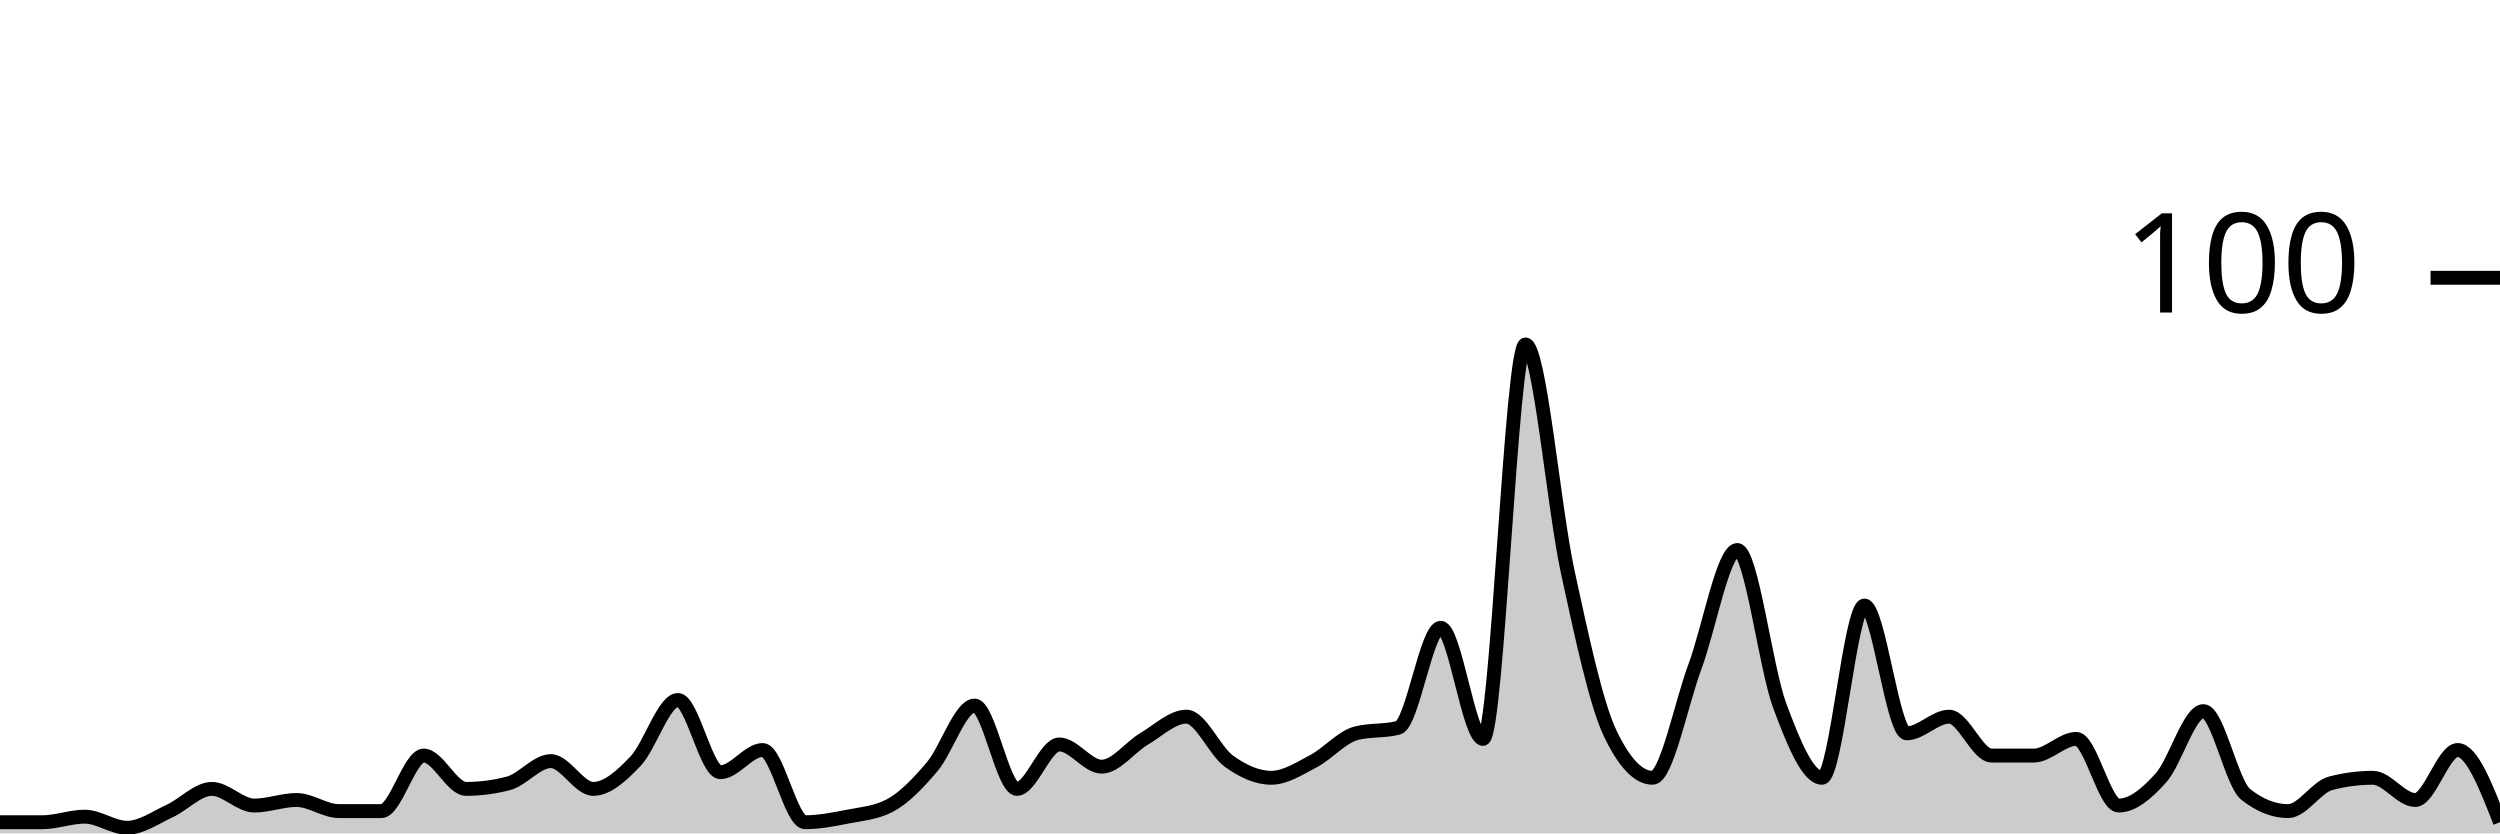
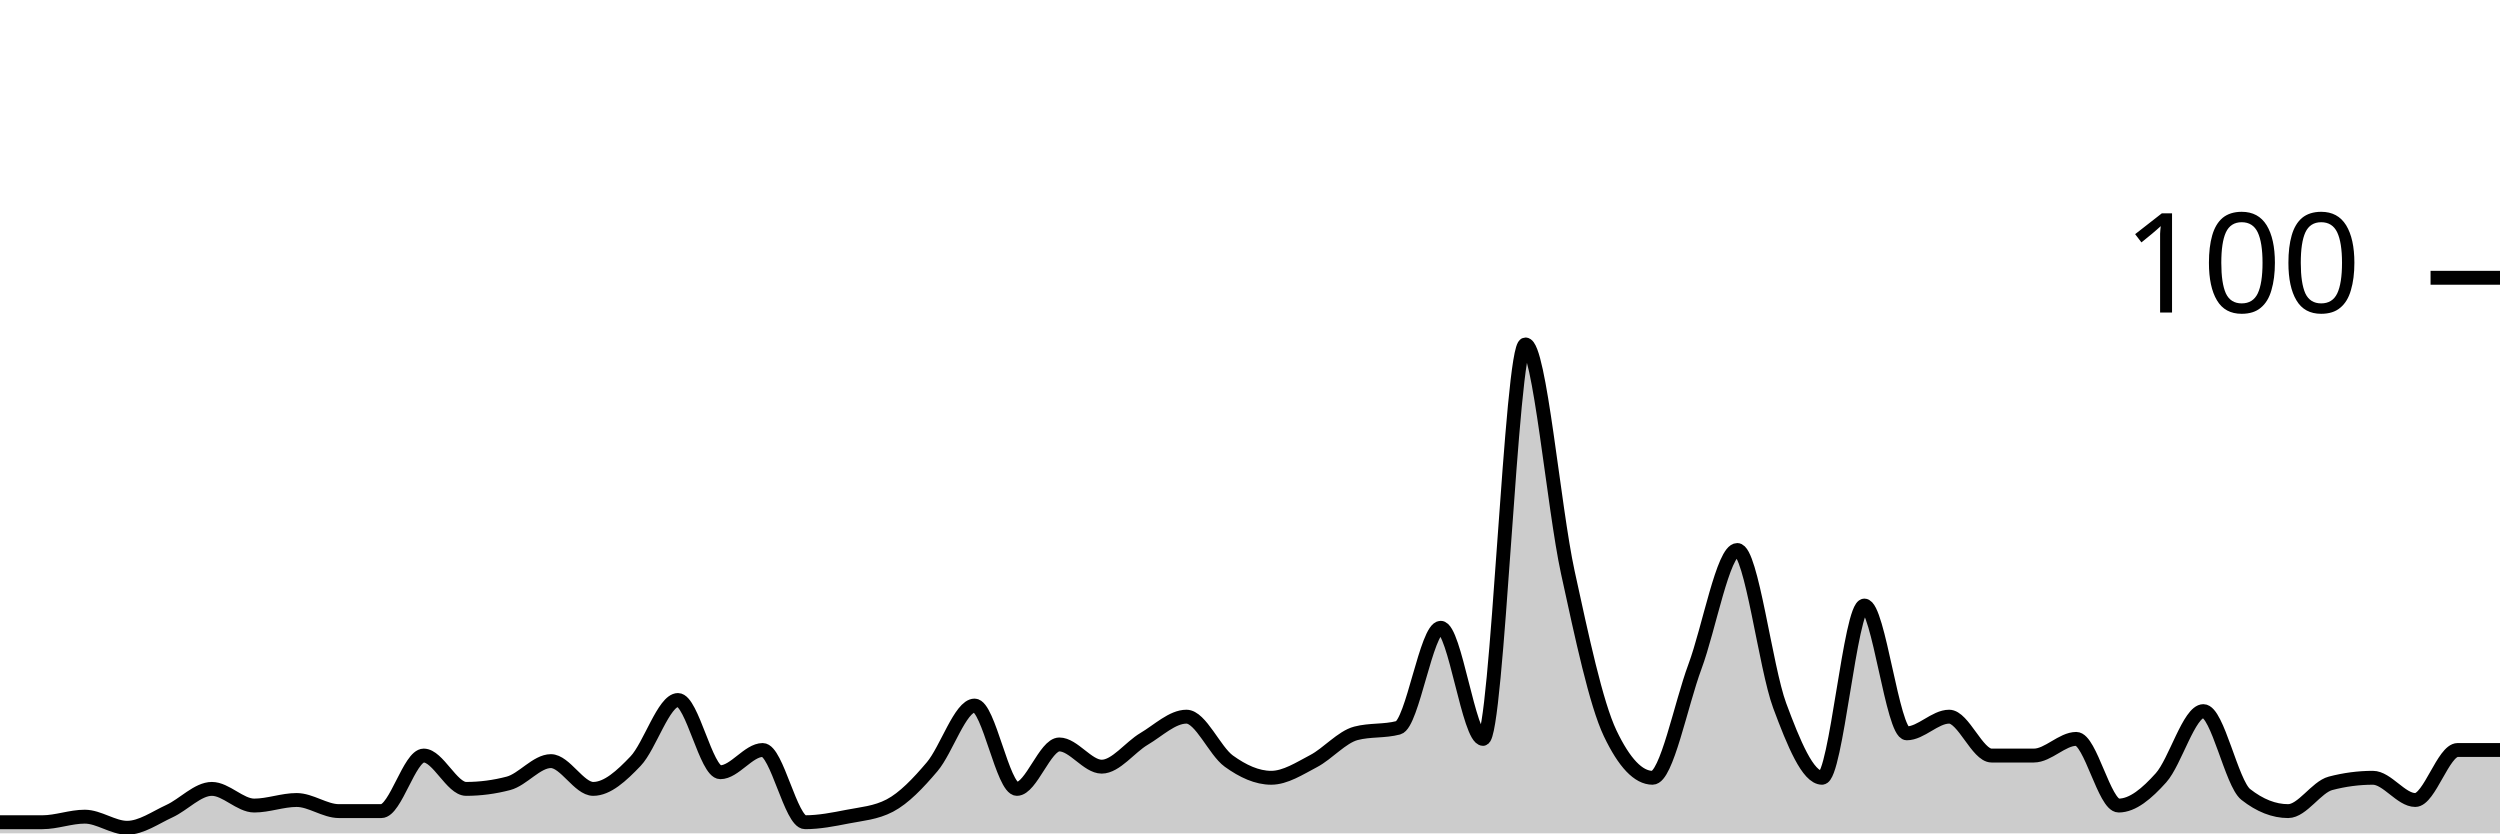
<svg xmlns="http://www.w3.org/2000/svg" viewBox="0 0 180 60">
  <g transform="translate(0,20)">
-     <path class="area" fill="rgba(0, 0, 0, 0.2)" d="M0,39.2C1.017,39.2,2.034,39.2,3.051,39.2C4.068,39.2,5.085,38.8,6.102,38.8C7.119,38.8,8.136,39.6,9.153,39.6C10.169,39.6,11.186,38.867,12.203,38.4C13.22,37.933,14.237,36.8,15.254,36.8C16.271,36.8,17.288,38,18.305,38C19.322,38,20.339,37.6,21.356,37.6C22.373,37.6,23.39,38.4,24.407,38.4C25.424,38.4,26.441,38.4,27.458,38.4C28.475,38.4,29.492,34.4,30.508,34.4C31.525,34.4,32.542,36.8,33.559,36.8C34.576,36.8,35.593,36.667,36.61,36.4C37.627,36.133,38.644,34.8,39.661,34.8C40.678,34.8,41.695,36.8,42.712,36.8C43.729,36.8,44.746,35.867,45.763,34.8C46.78,33.733,47.797,30.4,48.814,30.4C49.831,30.4,50.847,35.6,51.864,35.6C52.881,35.6,53.898,34,54.915,34C55.932,34,56.949,39.2,57.966,39.2C58.983,39.2,60,39,61.017,38.8C62.034,38.6,63.051,38.533,64.068,38C65.085,37.467,66.102,36.4,67.119,35.2C68.136,34,69.153,30.8,70.169,30.8C71.186,30.8,72.203,36.8,73.22,36.8C74.237,36.8,75.254,33.6,76.271,33.6C77.288,33.6,78.305,35.2,79.322,35.2C80.339,35.2,81.356,33.8,82.373,33.2C83.39,32.6,84.407,31.6,85.424,31.6C86.441,31.6,87.458,34.067,88.475,34.8C89.492,35.533,90.508,36,91.525,36C92.542,36,93.559,35.333,94.576,34.8C95.593,34.267,96.61,33.067,97.627,32.8C98.644,32.533,99.661,32.667,100.678,32.4C101.695,32.133,102.712,25.2,103.729,25.2C104.746,25.2,105.763,33.2,106.78,33.2C107.797,33.2,108.814,4.8,109.831,4.8C110.847,4.8,111.864,16.533,112.881,21.2C113.898,25.867,114.915,30.667,115.932,32.8C116.949,34.933,117.966,36,118.983,36C120,36,121.017,30.733,122.034,28C123.051,25.267,124.068,19.6,125.085,19.6C126.102,19.6,127.119,28.067,128.136,30.8C129.153,33.533,130.169,36,131.186,36C132.203,36,133.22,23.6,134.237,23.6C135.254,23.6,136.271,32.8,137.288,32.8C138.305,32.8,139.322,31.6,140.339,31.6C141.356,31.6,142.373,34.4,143.39,34.4C144.407,34.4,145.424,34.4,146.441,34.4C147.458,34.4,148.475,33.2,149.492,33.2C150.508,33.2,151.525,38,152.542,38C153.559,38,154.576,37.133,155.593,36C156.61,34.867,157.627,31.2,158.644,31.2C159.661,31.2,160.678,36.4,161.695,37.2C162.712,38,163.729,38.4,164.746,38.4C165.763,38.4,166.78,36.667,167.797,36.4C168.814,36.133,169.831,36,170.847,36C171.864,36,172.881,37.6,173.898,37.6C174.915,37.6,175.932,34,176.949,34C177.966,34,178.983,36.6,180,39.2L180,40C178.983,40,177.966,40,176.949,40C175.932,40,174.915,40,173.898,40C172.881,40,171.864,40,170.847,40C169.831,40,168.814,40,167.797,40C166.78,40,165.763,40,164.746,40C163.729,40,162.712,40,161.695,40C160.678,40,159.661,40,158.644,40C157.627,40,156.61,40,155.593,40C154.576,40,153.559,40,152.542,40C151.525,40,150.508,40,149.492,40C148.475,40,147.458,40,146.441,40C145.424,40,144.407,40,143.39,40C142.373,40,141.356,40,140.339,40C139.322,40,138.305,40,137.288,40C136.271,40,135.254,40,134.237,40C133.22,40,132.203,40,131.186,40C130.169,40,129.153,40,128.136,40C127.119,40,126.102,40,125.085,40C124.068,40,123.051,40,122.034,40C121.017,40,120,40,118.983,40C117.966,40,116.949,40,115.932,40C114.915,40,113.898,40,112.881,40C111.864,40,110.847,40,109.831,40C108.814,40,107.797,40,106.78,40C105.763,40,104.746,40,103.729,40C102.712,40,101.695,40,100.678,40C99.661,40,98.644,40,97.627,40C96.61,40,95.593,40,94.576,40C93.559,40,92.542,40,91.525,40C90.508,40,89.492,40,88.475,40C87.458,40,86.441,40,85.424,40C84.407,40,83.39,40,82.373,40C81.356,40,80.339,40,79.322,40C78.305,40,77.288,40,76.271,40C75.254,40,74.237,40,73.22,40C72.203,40,71.186,40,70.169,40C69.153,40,68.136,40,67.119,40C66.102,40,65.085,40,64.068,40C63.051,40,62.034,40,61.017,40C60,40,58.983,40,57.966,40C56.949,40,55.932,40,54.915,40C53.898,40,52.881,40,51.864,40C50.847,40,49.831,40,48.814,40C47.797,40,46.78,40,45.763,40C44.746,40,43.729,40,42.712,40C41.695,40,40.678,40,39.661,40C38.644,40,37.627,40,36.61,40C35.593,40,34.576,40,33.559,40C32.542,40,31.525,40,30.508,40C29.492,40,28.475,40,27.458,40C26.441,40,25.424,40,24.407,40C23.39,40,22.373,40,21.356,40C20.339,40,19.322,40,18.305,40C17.288,40,16.271,40,15.254,40C14.237,40,13.22,40,12.203,40C11.186,40,10.169,40,9.153,40C8.136,40,7.119,40,6.102,40C5.085,40,4.068,40,3.051,40C2.034,40,1.017,40,0,40Z" />
-     <path class="line" stroke="black" fill="none" d="M0,39.2C1.017,39.2,2.034,39.2,3.051,39.2C4.068,39.2,5.085,38.8,6.102,38.8C7.119,38.8,8.136,39.6,9.153,39.6C10.169,39.6,11.186,38.867,12.203,38.4C13.22,37.933,14.237,36.8,15.254,36.8C16.271,36.8,17.288,38,18.305,38C19.322,38,20.339,37.6,21.356,37.6C22.373,37.6,23.39,38.4,24.407,38.4C25.424,38.4,26.441,38.4,27.458,38.4C28.475,38.4,29.492,34.4,30.508,34.4C31.525,34.4,32.542,36.8,33.559,36.8C34.576,36.8,35.593,36.667,36.61,36.4C37.627,36.133,38.644,34.8,39.661,34.8C40.678,34.8,41.695,36.8,42.712,36.8C43.729,36.8,44.746,35.867,45.763,34.8C46.78,33.733,47.797,30.4,48.814,30.4C49.831,30.4,50.847,35.6,51.864,35.6C52.881,35.6,53.898,34,54.915,34C55.932,34,56.949,39.2,57.966,39.2C58.983,39.2,60,39,61.017,38.8C62.034,38.6,63.051,38.533,64.068,38C65.085,37.467,66.102,36.4,67.119,35.2C68.136,34,69.153,30.8,70.169,30.8C71.186,30.8,72.203,36.8,73.22,36.8C74.237,36.8,75.254,33.6,76.271,33.6C77.288,33.6,78.305,35.2,79.322,35.2C80.339,35.2,81.356,33.8,82.373,33.2C83.39,32.6,84.407,31.6,85.424,31.6C86.441,31.6,87.458,34.067,88.475,34.8C89.492,35.533,90.508,36,91.525,36C92.542,36,93.559,35.333,94.576,34.8C95.593,34.267,96.61,33.067,97.627,32.8C98.644,32.533,99.661,32.667,100.678,32.4C101.695,32.133,102.712,25.2,103.729,25.2C104.746,25.2,105.763,33.2,106.78,33.2C107.797,33.2,108.814,4.8,109.831,4.8C110.847,4.8,111.864,16.533,112.881,21.2C113.898,25.867,114.915,30.667,115.932,32.8C116.949,34.933,117.966,36,118.983,36C120,36,121.017,30.733,122.034,28C123.051,25.267,124.068,19.6,125.085,19.6C126.102,19.6,127.119,28.067,128.136,30.8C129.153,33.533,130.169,36,131.186,36C132.203,36,133.22,23.6,134.237,23.6C135.254,23.6,136.271,32.8,137.288,32.8C138.305,32.8,139.322,31.6,140.339,31.6C141.356,31.6,142.373,34.4,143.39,34.4C144.407,34.4,145.424,34.4,146.441,34.4C147.458,34.4,148.475,33.2,149.492,33.2C150.508,33.2,151.525,38,152.542,38C153.559,38,154.576,37.133,155.593,36C156.61,34.867,157.627,31.2,158.644,31.2C159.661,31.2,160.678,36.4,161.695,37.2C162.712,38,163.729,38.4,164.746,38.4C165.763,38.4,166.78,36.667,167.797,36.4C168.814,36.133,169.831,36,170.847,36C171.864,36,172.881,37.6,173.898,37.6C174.915,37.6,175.932,34,176.949,34C177.966,34,178.983,36.6,180,39.2" />
+     <path class="area" fill="rgba(0, 0, 0, 0.2)" d="M0,39.2C1.017,39.2,2.034,39.2,3.051,39.2C4.068,39.2,5.085,38.8,6.102,38.8C7.119,38.8,8.136,39.6,9.153,39.6C10.169,39.6,11.186,38.867,12.203,38.4C13.22,37.933,14.237,36.8,15.254,36.8C16.271,36.8,17.288,38,18.305,38C19.322,38,20.339,37.6,21.356,37.6C22.373,37.6,23.39,38.4,24.407,38.4C25.424,38.4,26.441,38.4,27.458,38.4C28.475,38.4,29.492,34.4,30.508,34.4C31.525,34.4,32.542,36.8,33.559,36.8C34.576,36.8,35.593,36.667,36.61,36.4C37.627,36.133,38.644,34.8,39.661,34.8C40.678,34.8,41.695,36.8,42.712,36.8C43.729,36.8,44.746,35.867,45.763,34.8C46.78,33.733,47.797,30.4,48.814,30.4C49.831,30.4,50.847,35.6,51.864,35.6C52.881,35.6,53.898,34,54.915,34C55.932,34,56.949,39.2,57.966,39.2C58.983,39.2,60,39,61.017,38.8C62.034,38.6,63.051,38.533,64.068,38C65.085,37.467,66.102,36.4,67.119,35.2C68.136,34,69.153,30.8,70.169,30.8C71.186,30.8,72.203,36.8,73.22,36.8C74.237,36.8,75.254,33.6,76.271,33.6C77.288,33.6,78.305,35.2,79.322,35.2C80.339,35.2,81.356,33.8,82.373,33.2C83.39,32.6,84.407,31.6,85.424,31.6C86.441,31.6,87.458,34.067,88.475,34.8C89.492,35.533,90.508,36,91.525,36C92.542,36,93.559,35.333,94.576,34.8C95.593,34.267,96.61,33.067,97.627,32.8C98.644,32.533,99.661,32.667,100.678,32.4C101.695,32.133,102.712,25.2,103.729,25.2C104.746,25.2,105.763,33.2,106.78,33.2C107.797,33.2,108.814,4.8,109.831,4.8C110.847,4.8,111.864,16.533,112.881,21.2C113.898,25.867,114.915,30.667,115.932,32.8C116.949,34.933,117.966,36,118.983,36C120,36,121.017,30.733,122.034,28C123.051,25.267,124.068,19.6,125.085,19.6C126.102,19.6,127.119,28.067,128.136,30.8C129.153,33.533,130.169,36,131.186,36C132.203,36,133.22,23.6,134.237,23.6C135.254,23.6,136.271,32.8,137.288,32.8C138.305,32.8,139.322,31.6,140.339,31.6C141.356,31.6,142.373,34.4,143.39,34.4C144.407,34.4,145.424,34.4,146.441,34.4C147.458,34.4,148.475,33.2,149.492,33.2C150.508,33.2,151.525,38,152.542,38C153.559,38,154.576,37.133,155.593,36C156.61,34.867,157.627,31.2,158.644,31.2C159.661,31.2,160.678,36.4,161.695,37.2C162.712,38,163.729,38.4,164.746,38.4C165.763,38.4,166.78,36.667,167.797,36.4C168.814,36.133,169.831,36,170.847,36C171.864,36,172.881,37.6,173.898,37.6C174.915,37.6,175.932,34,176.949,34C177.966,34,178.983,34,180,34L180,40C178.983,40,177.966,40,176.949,40C175.932,40,174.915,40,173.898,40C172.881,40,171.864,40,170.847,40C169.831,40,168.814,40,167.797,40C166.78,40,165.763,40,164.746,40C163.729,40,162.712,40,161.695,40C160.678,40,159.661,40,158.644,40C157.627,40,156.61,40,155.593,40C154.576,40,153.559,40,152.542,40C151.525,40,150.508,40,149.492,40C148.475,40,147.458,40,146.441,40C145.424,40,144.407,40,143.39,40C142.373,40,141.356,40,140.339,40C139.322,40,138.305,40,137.288,40C136.271,40,135.254,40,134.237,40C133.22,40,132.203,40,131.186,40C130.169,40,129.153,40,128.136,40C127.119,40,126.102,40,125.085,40C124.068,40,123.051,40,122.034,40C121.017,40,120,40,118.983,40C117.966,40,116.949,40,115.932,40C114.915,40,113.898,40,112.881,40C111.864,40,110.847,40,109.831,40C108.814,40,107.797,40,106.78,40C105.763,40,104.746,40,103.729,40C102.712,40,101.695,40,100.678,40C99.661,40,98.644,40,97.627,40C96.61,40,95.593,40,94.576,40C93.559,40,92.542,40,91.525,40C90.508,40,89.492,40,88.475,40C87.458,40,86.441,40,85.424,40C84.407,40,83.39,40,82.373,40C81.356,40,80.339,40,79.322,40C78.305,40,77.288,40,76.271,40C75.254,40,74.237,40,73.22,40C72.203,40,71.186,40,70.169,40C69.153,40,68.136,40,67.119,40C66.102,40,65.085,40,64.068,40C63.051,40,62.034,40,61.017,40C60,40,58.983,40,57.966,40C56.949,40,55.932,40,54.915,40C53.898,40,52.881,40,51.864,40C50.847,40,49.831,40,48.814,40C47.797,40,46.78,40,45.763,40C44.746,40,43.729,40,42.712,40C41.695,40,40.678,40,39.661,40C38.644,40,37.627,40,36.61,40C35.593,40,34.576,40,33.559,40C32.542,40,31.525,40,30.508,40C29.492,40,28.475,40,27.458,40C26.441,40,25.424,40,24.407,40C23.39,40,22.373,40,21.356,40C20.339,40,19.322,40,18.305,40C17.288,40,16.271,40,15.254,40C14.237,40,13.22,40,12.203,40C11.186,40,10.169,40,9.153,40C8.136,40,7.119,40,6.102,40C5.085,40,4.068,40,3.051,40C2.034,40,1.017,40,0,40Z" />
+     <path class="line" stroke="black" fill="none" d="M0,39.2C1.017,39.2,2.034,39.2,3.051,39.2C4.068,39.2,5.085,38.8,6.102,38.8C7.119,38.8,8.136,39.6,9.153,39.6C10.169,39.6,11.186,38.867,12.203,38.4C13.22,37.933,14.237,36.8,15.254,36.8C16.271,36.8,17.288,38,18.305,38C19.322,38,20.339,37.6,21.356,37.6C22.373,37.6,23.39,38.4,24.407,38.4C25.424,38.4,26.441,38.4,27.458,38.4C28.475,38.4,29.492,34.4,30.508,34.4C31.525,34.4,32.542,36.8,33.559,36.8C34.576,36.8,35.593,36.667,36.61,36.4C37.627,36.133,38.644,34.8,39.661,34.8C40.678,34.8,41.695,36.8,42.712,36.8C43.729,36.8,44.746,35.867,45.763,34.8C46.78,33.733,47.797,30.4,48.814,30.4C49.831,30.4,50.847,35.6,51.864,35.6C52.881,35.6,53.898,34,54.915,34C55.932,34,56.949,39.2,57.966,39.2C58.983,39.2,60,39,61.017,38.8C62.034,38.6,63.051,38.533,64.068,38C65.085,37.467,66.102,36.4,67.119,35.2C68.136,34,69.153,30.8,70.169,30.8C71.186,30.8,72.203,36.8,73.22,36.8C74.237,36.8,75.254,33.6,76.271,33.6C77.288,33.6,78.305,35.2,79.322,35.2C80.339,35.2,81.356,33.8,82.373,33.2C83.39,32.6,84.407,31.6,85.424,31.6C86.441,31.6,87.458,34.067,88.475,34.8C89.492,35.533,90.508,36,91.525,36C92.542,36,93.559,35.333,94.576,34.8C95.593,34.267,96.61,33.067,97.627,32.8C98.644,32.533,99.661,32.667,100.678,32.4C101.695,32.133,102.712,25.2,103.729,25.2C104.746,25.2,105.763,33.2,106.78,33.2C107.797,33.2,108.814,4.8,109.831,4.8C110.847,4.8,111.864,16.533,112.881,21.2C113.898,25.867,114.915,30.667,115.932,32.8C116.949,34.933,117.966,36,118.983,36C120,36,121.017,30.733,122.034,28C123.051,25.267,124.068,19.6,125.085,19.6C126.102,19.6,127.119,28.067,128.136,30.8C129.153,33.533,130.169,36,131.186,36C132.203,36,133.22,23.6,134.237,23.6C135.254,23.6,136.271,32.8,137.288,32.8C138.305,32.8,139.322,31.6,140.339,31.6C141.356,31.6,142.373,34.4,143.39,34.4C144.407,34.4,145.424,34.4,146.441,34.4C147.458,34.4,148.475,33.2,149.492,33.2C150.508,33.2,151.525,38,152.542,38C153.559,38,154.576,37.133,155.593,36C156.61,34.867,157.627,31.2,158.644,31.2C159.661,31.2,160.678,36.4,161.695,37.2C162.712,38,163.729,38.4,164.746,38.4C165.763,38.4,166.78,36.667,167.797,36.4C168.814,36.133,169.831,36,170.847,36C171.864,36,172.881,37.6,173.898,37.6C174.915,37.6,175.932,34,176.949,34C177.966,34,178.983,34,180,34" />
    <path class="axis-ceiling" stroke-width="1" stroke="black" fill="none" d="M175,0L180,0" />
    <text class="axis-ceiling-label" font-family="sans-serif" text-anchor="end" font-size="10px" x="170" y="2.5">100</text>
  </g>
</svg>
